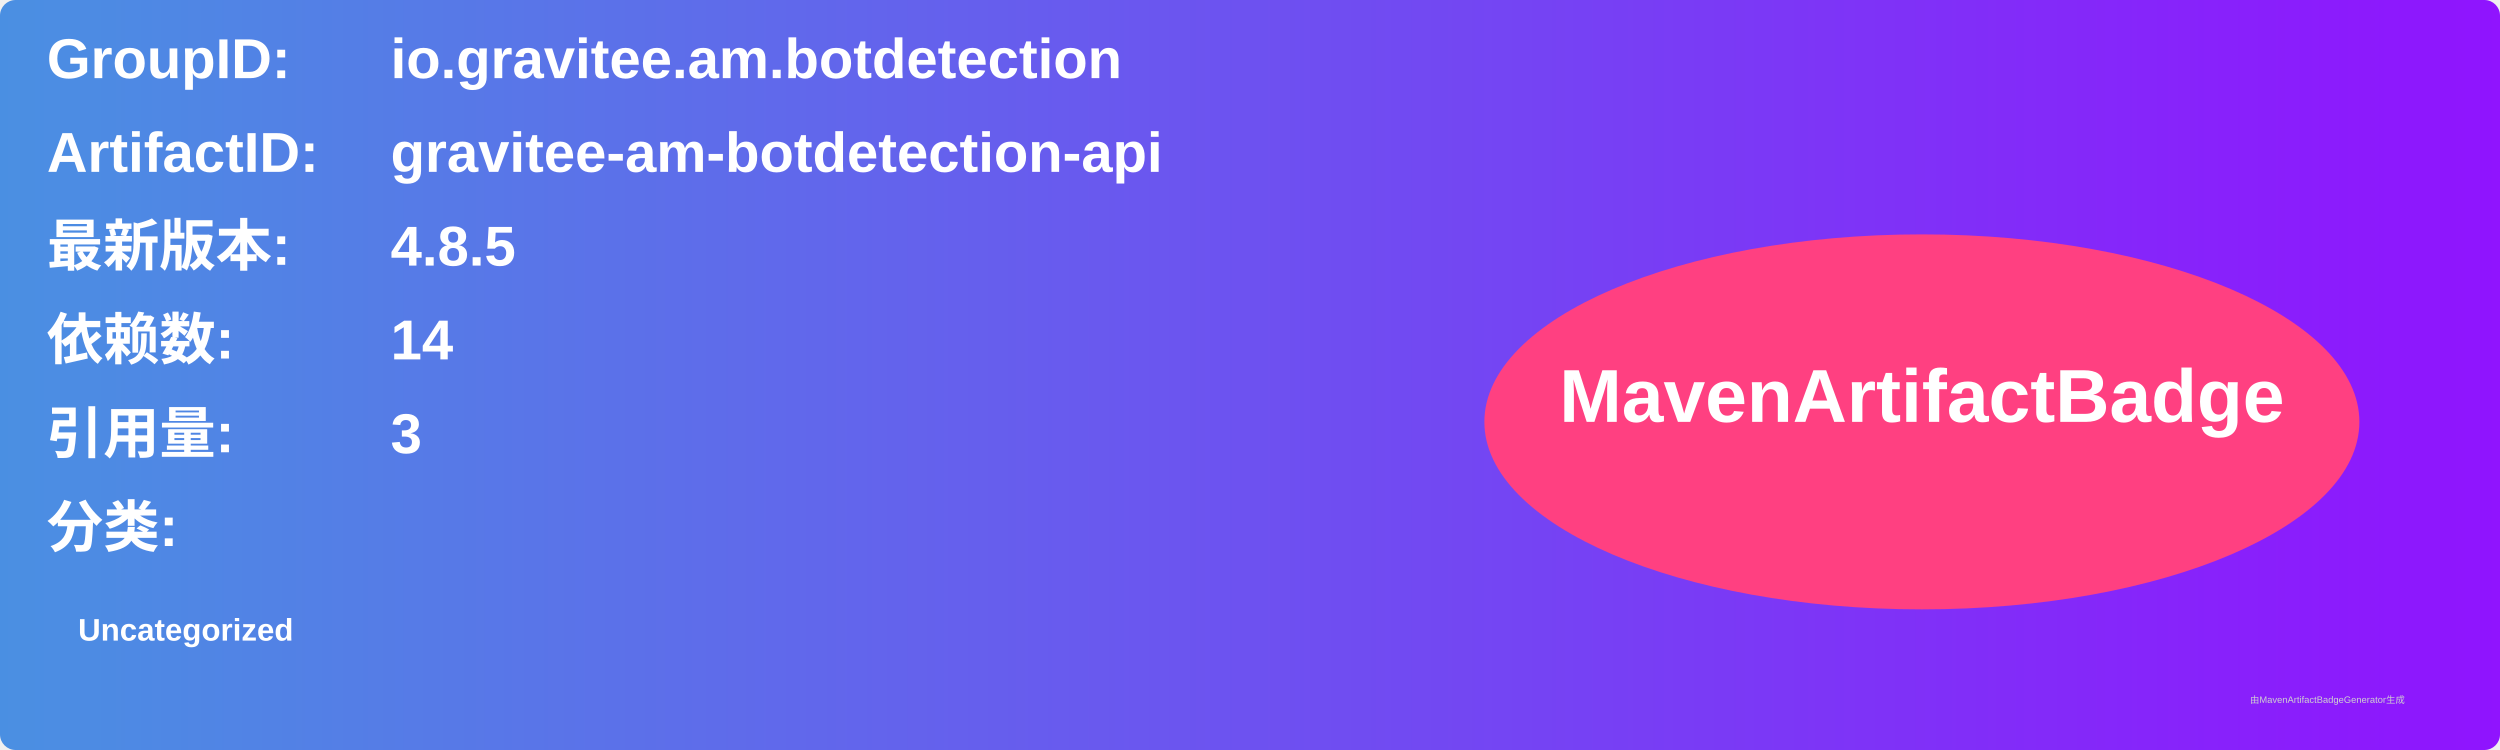
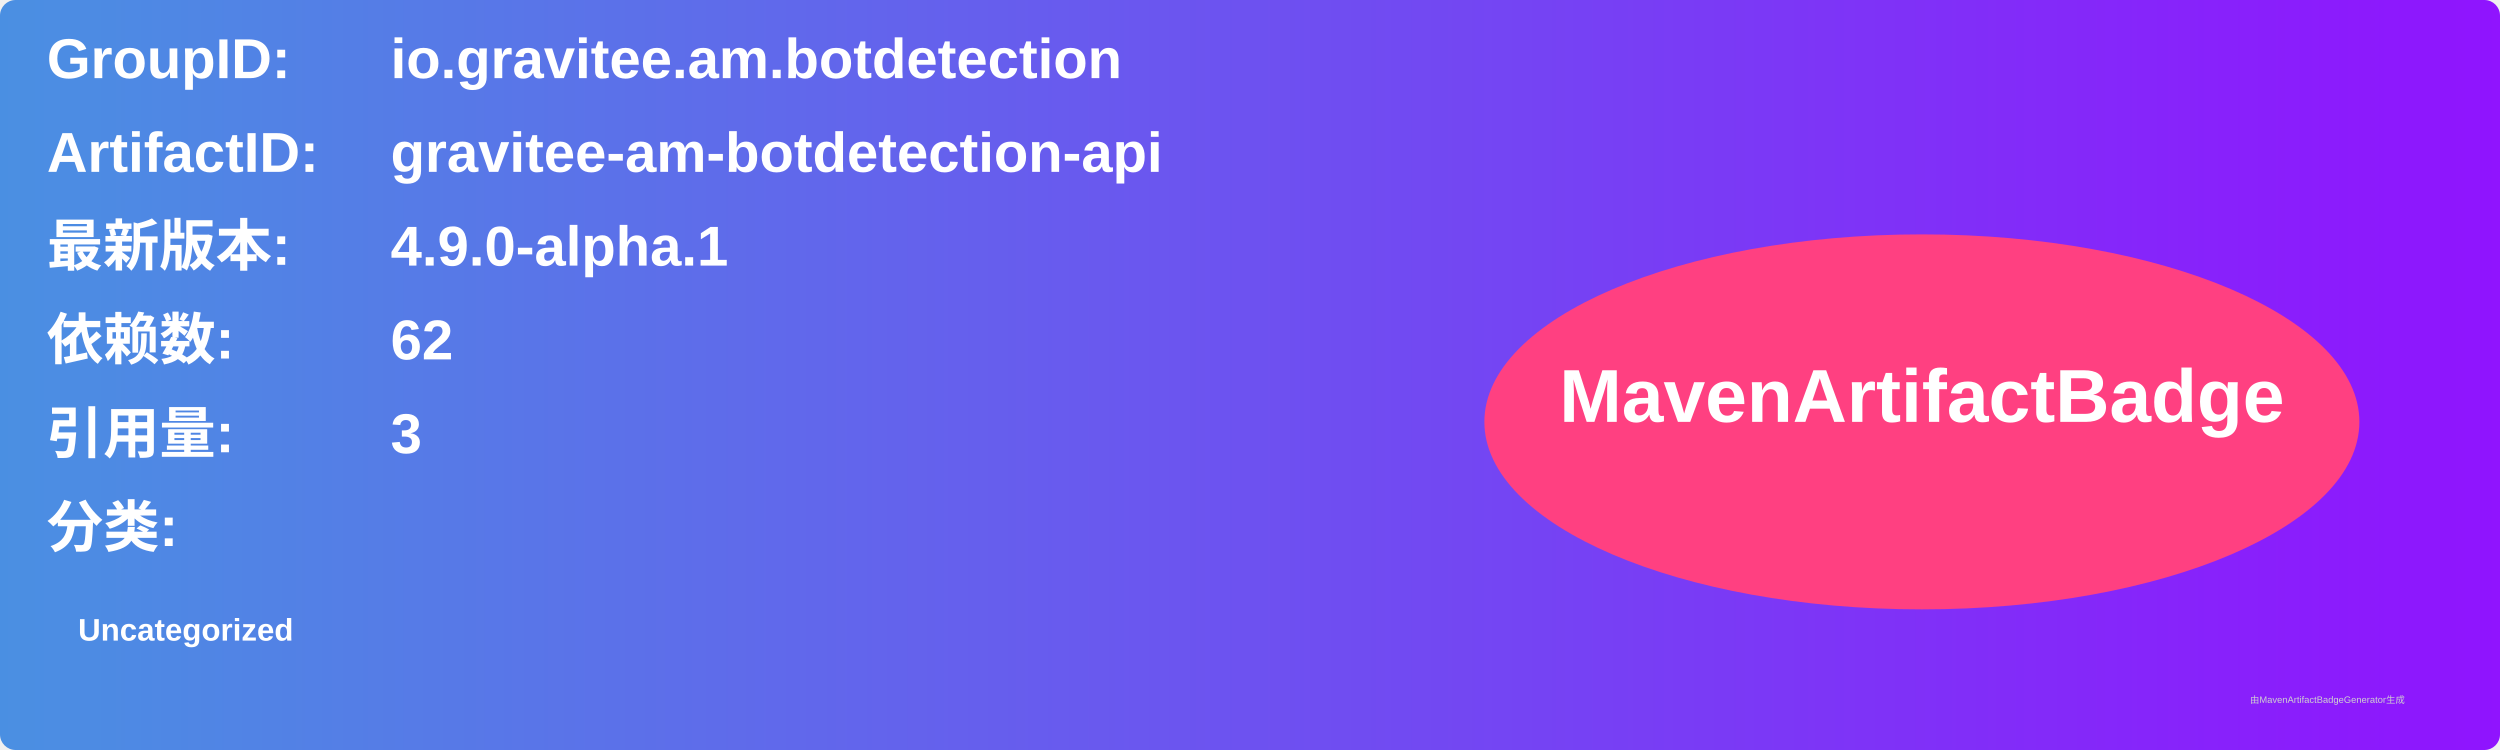
<svg xmlns="http://www.w3.org/2000/svg" width="800" height="240" viewBox="0 0 800 240">
  <linearGradient id="grad" x1="0%" y1="0%" x2="100%" y2="0%">
    <stop offset="0%" stop-color="#4a90e2" />
    <stop offset="100%" stop-color="#9013fe" />
  </linearGradient>
  <rect width="100%" height="100%" rx="5" ry="5" fill="url(#grad)" />
  <g transform="translate(15, 15)">
    <text x="0" y="10" font-family="Arial" font-size="18" fill="white" font-weight="bold" width="260">GroupID:</text>
    <text x="110" y="10" font-family="Arial" font-size="18" fill="white" font-weight="bold" width="460">io.gravitee.am.botdetection</text>
    <text x="0" y="40" font-family="Arial" font-size="18" fill="white" font-weight="bold" width="260">ArtifactID:</text>
    <text x="110" y="40" font-family="Arial" font-size="18" fill="white" font-weight="bold" width="460">gravitee-am-botdetection-api</text>
    <text x="0" y="70" font-family="Arial" font-size="18" fill="white" font-weight="bold">最新版本:</text>
    <text x="110" y="70" font-family="Arial" font-size="18" fill="white" font-weight="bold">
-       <tspan font-weight="bold">4.8.5</tspan>
+       <tspan font-weight="bold">4.9.0-alpha.1</tspan>
    </text>
    <text x="0" y="100" font-family="Arial" font-size="18" fill="white" font-weight="bold">依赖数: </text>
    <text x="110" y="100" font-family="Arial" font-size="18" fill="white">
-       <tspan font-weight="bold">14</tspan>
+       <tspan font-weight="bold">62</tspan>
    </text>
    <text x="0" y="130" font-family="Arial" font-size="18" fill="white" font-weight="bold">引用量: </text>
    <text x="110" y="130" font-family="Arial" font-size="18" fill="white">
      <tspan font-weight="bold">3</tspan>
    </text>
    <text x="0" y="160" font-family="Arial" font-size="18" fill="white" font-weight="bold">分类:</text>
    <text x="10" y="190" font-family="Arial" font-size="10" fill="white">
      <tspan font-weight="bold">Uncategorized</tspan>
    </text>
    <ellipse cx="600" cy="120" rx="140" ry="60" fill="#ff4081" />
    <text x="600" y="120" text-anchor="middle" font-family="Arial" font-size="24" fill="white" font-weight="bold">MavenArtifactBadge</text>
  </g>
  <text x="720" y="225" font-family="Arial" font-size="3" fill="#d0d0d0">由MavenArtifactBadgeGenerator生成</text>
</svg>
